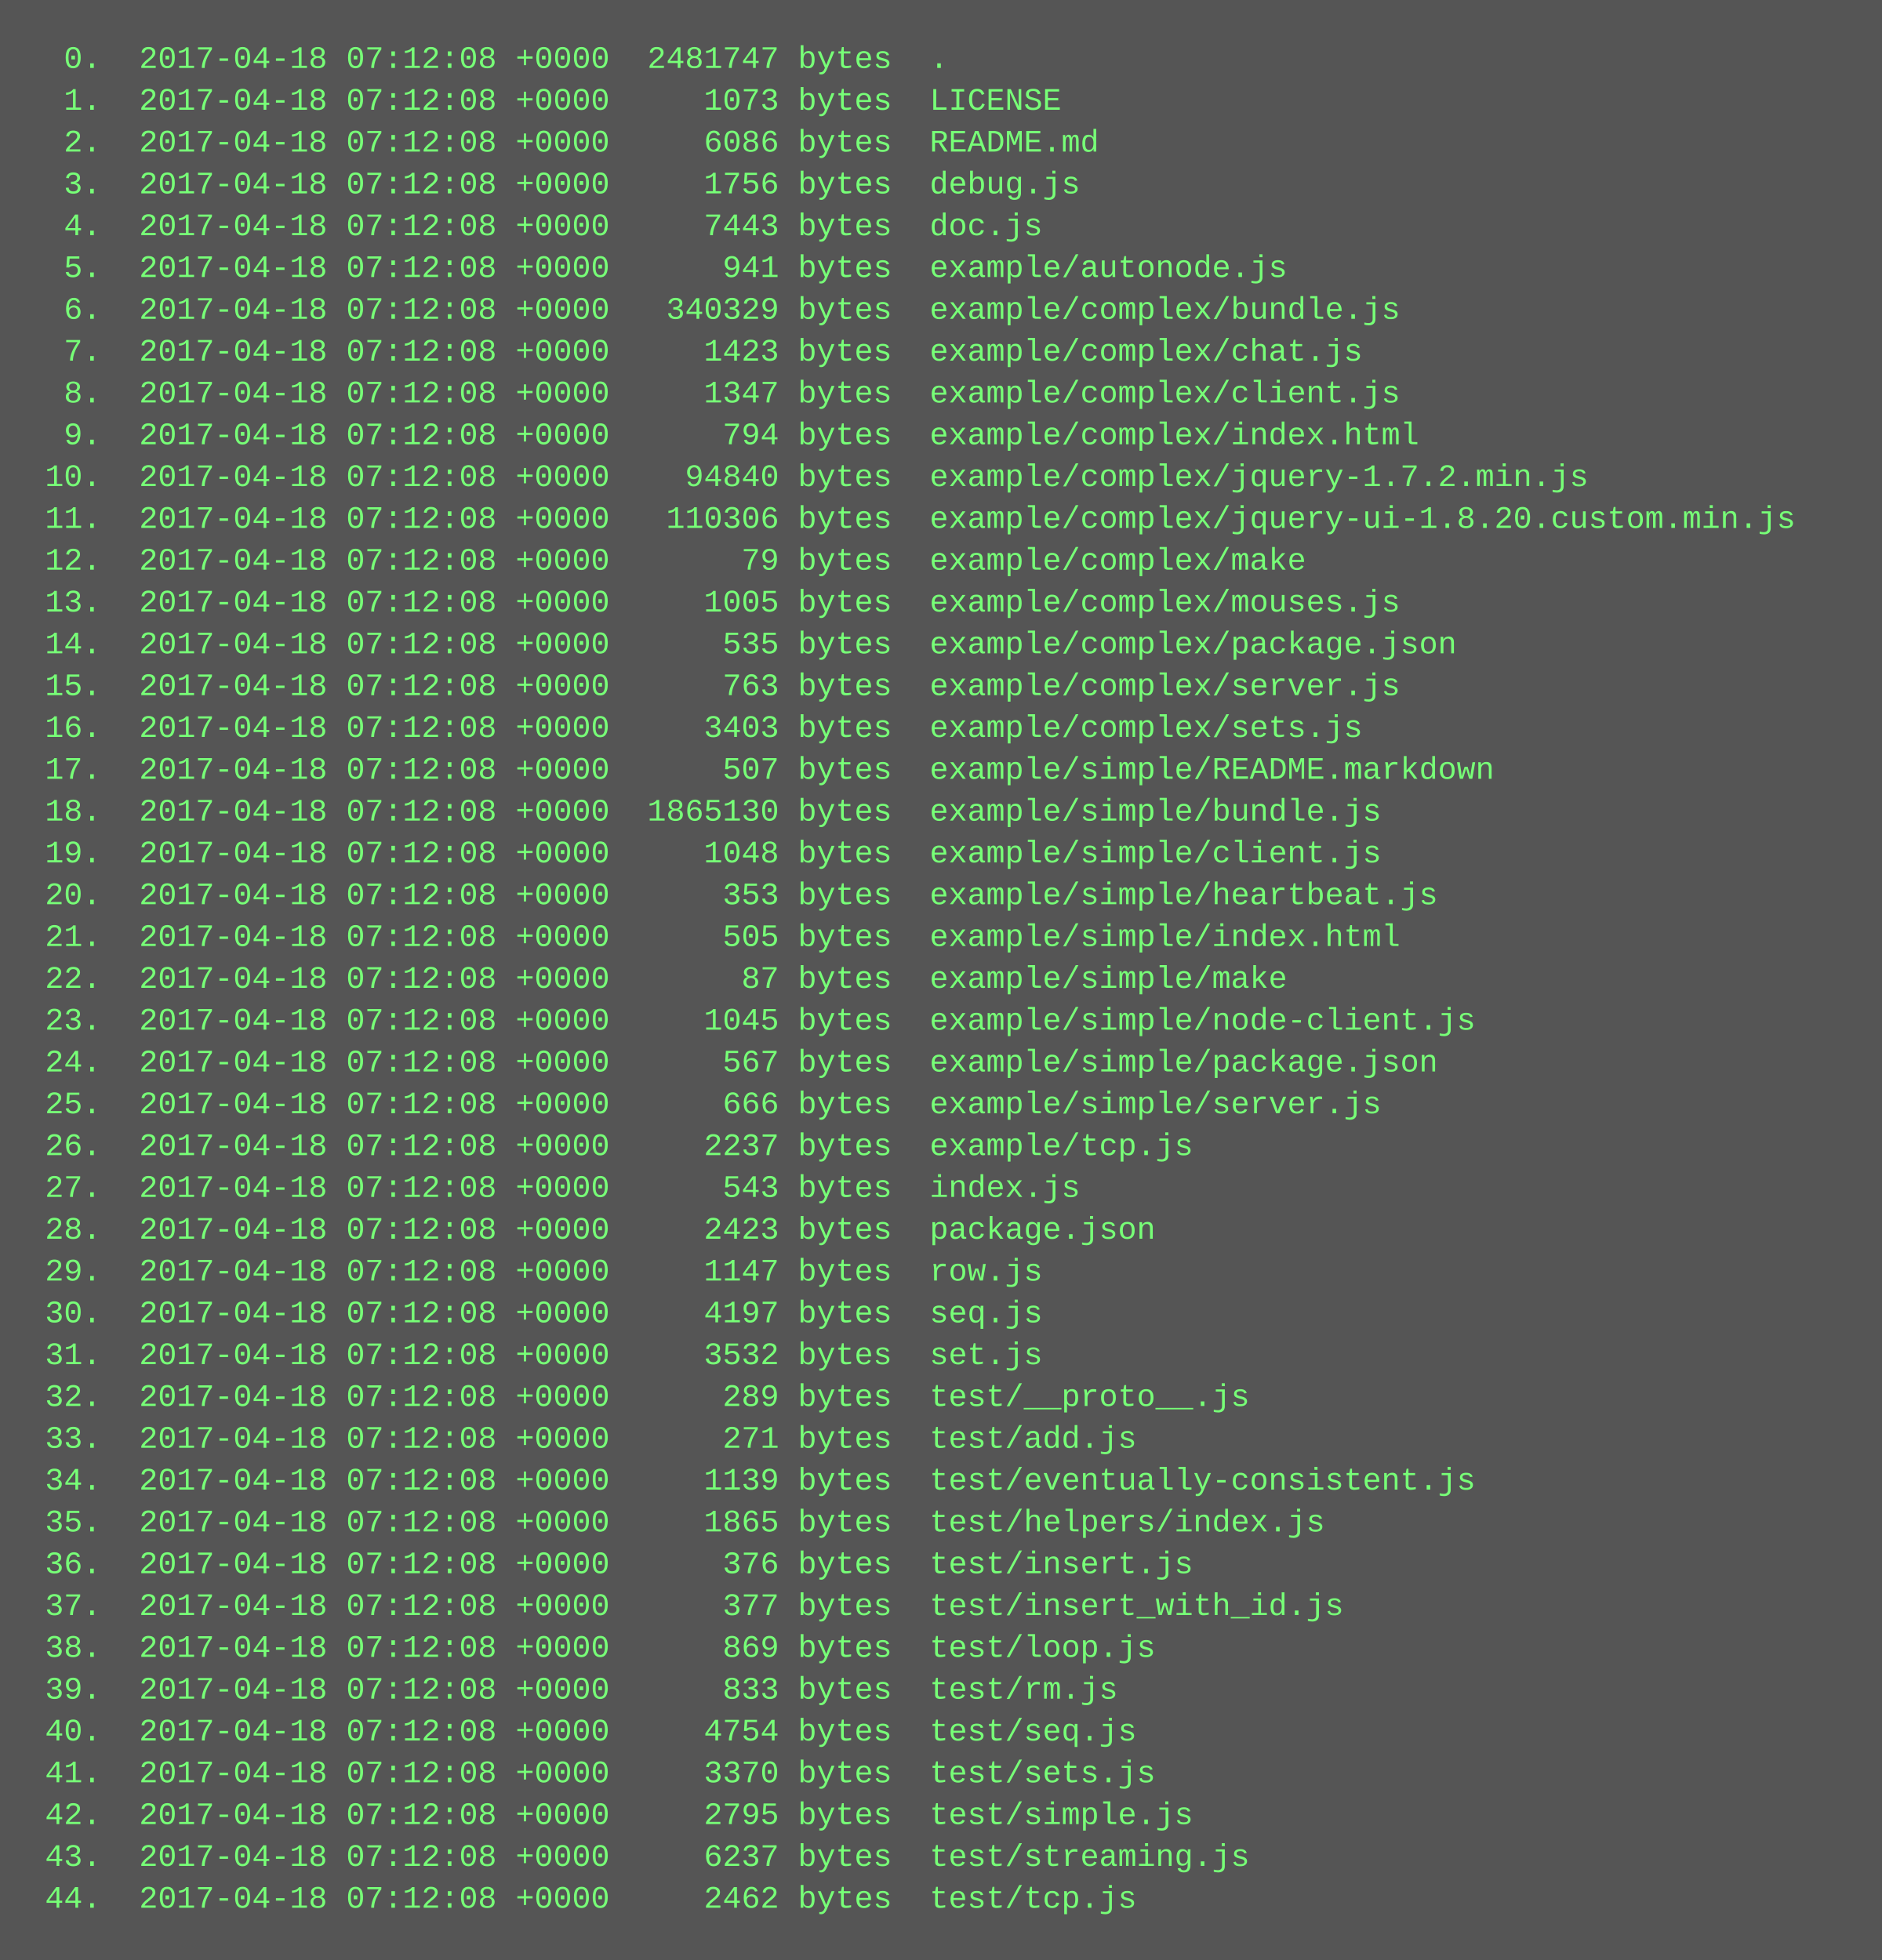
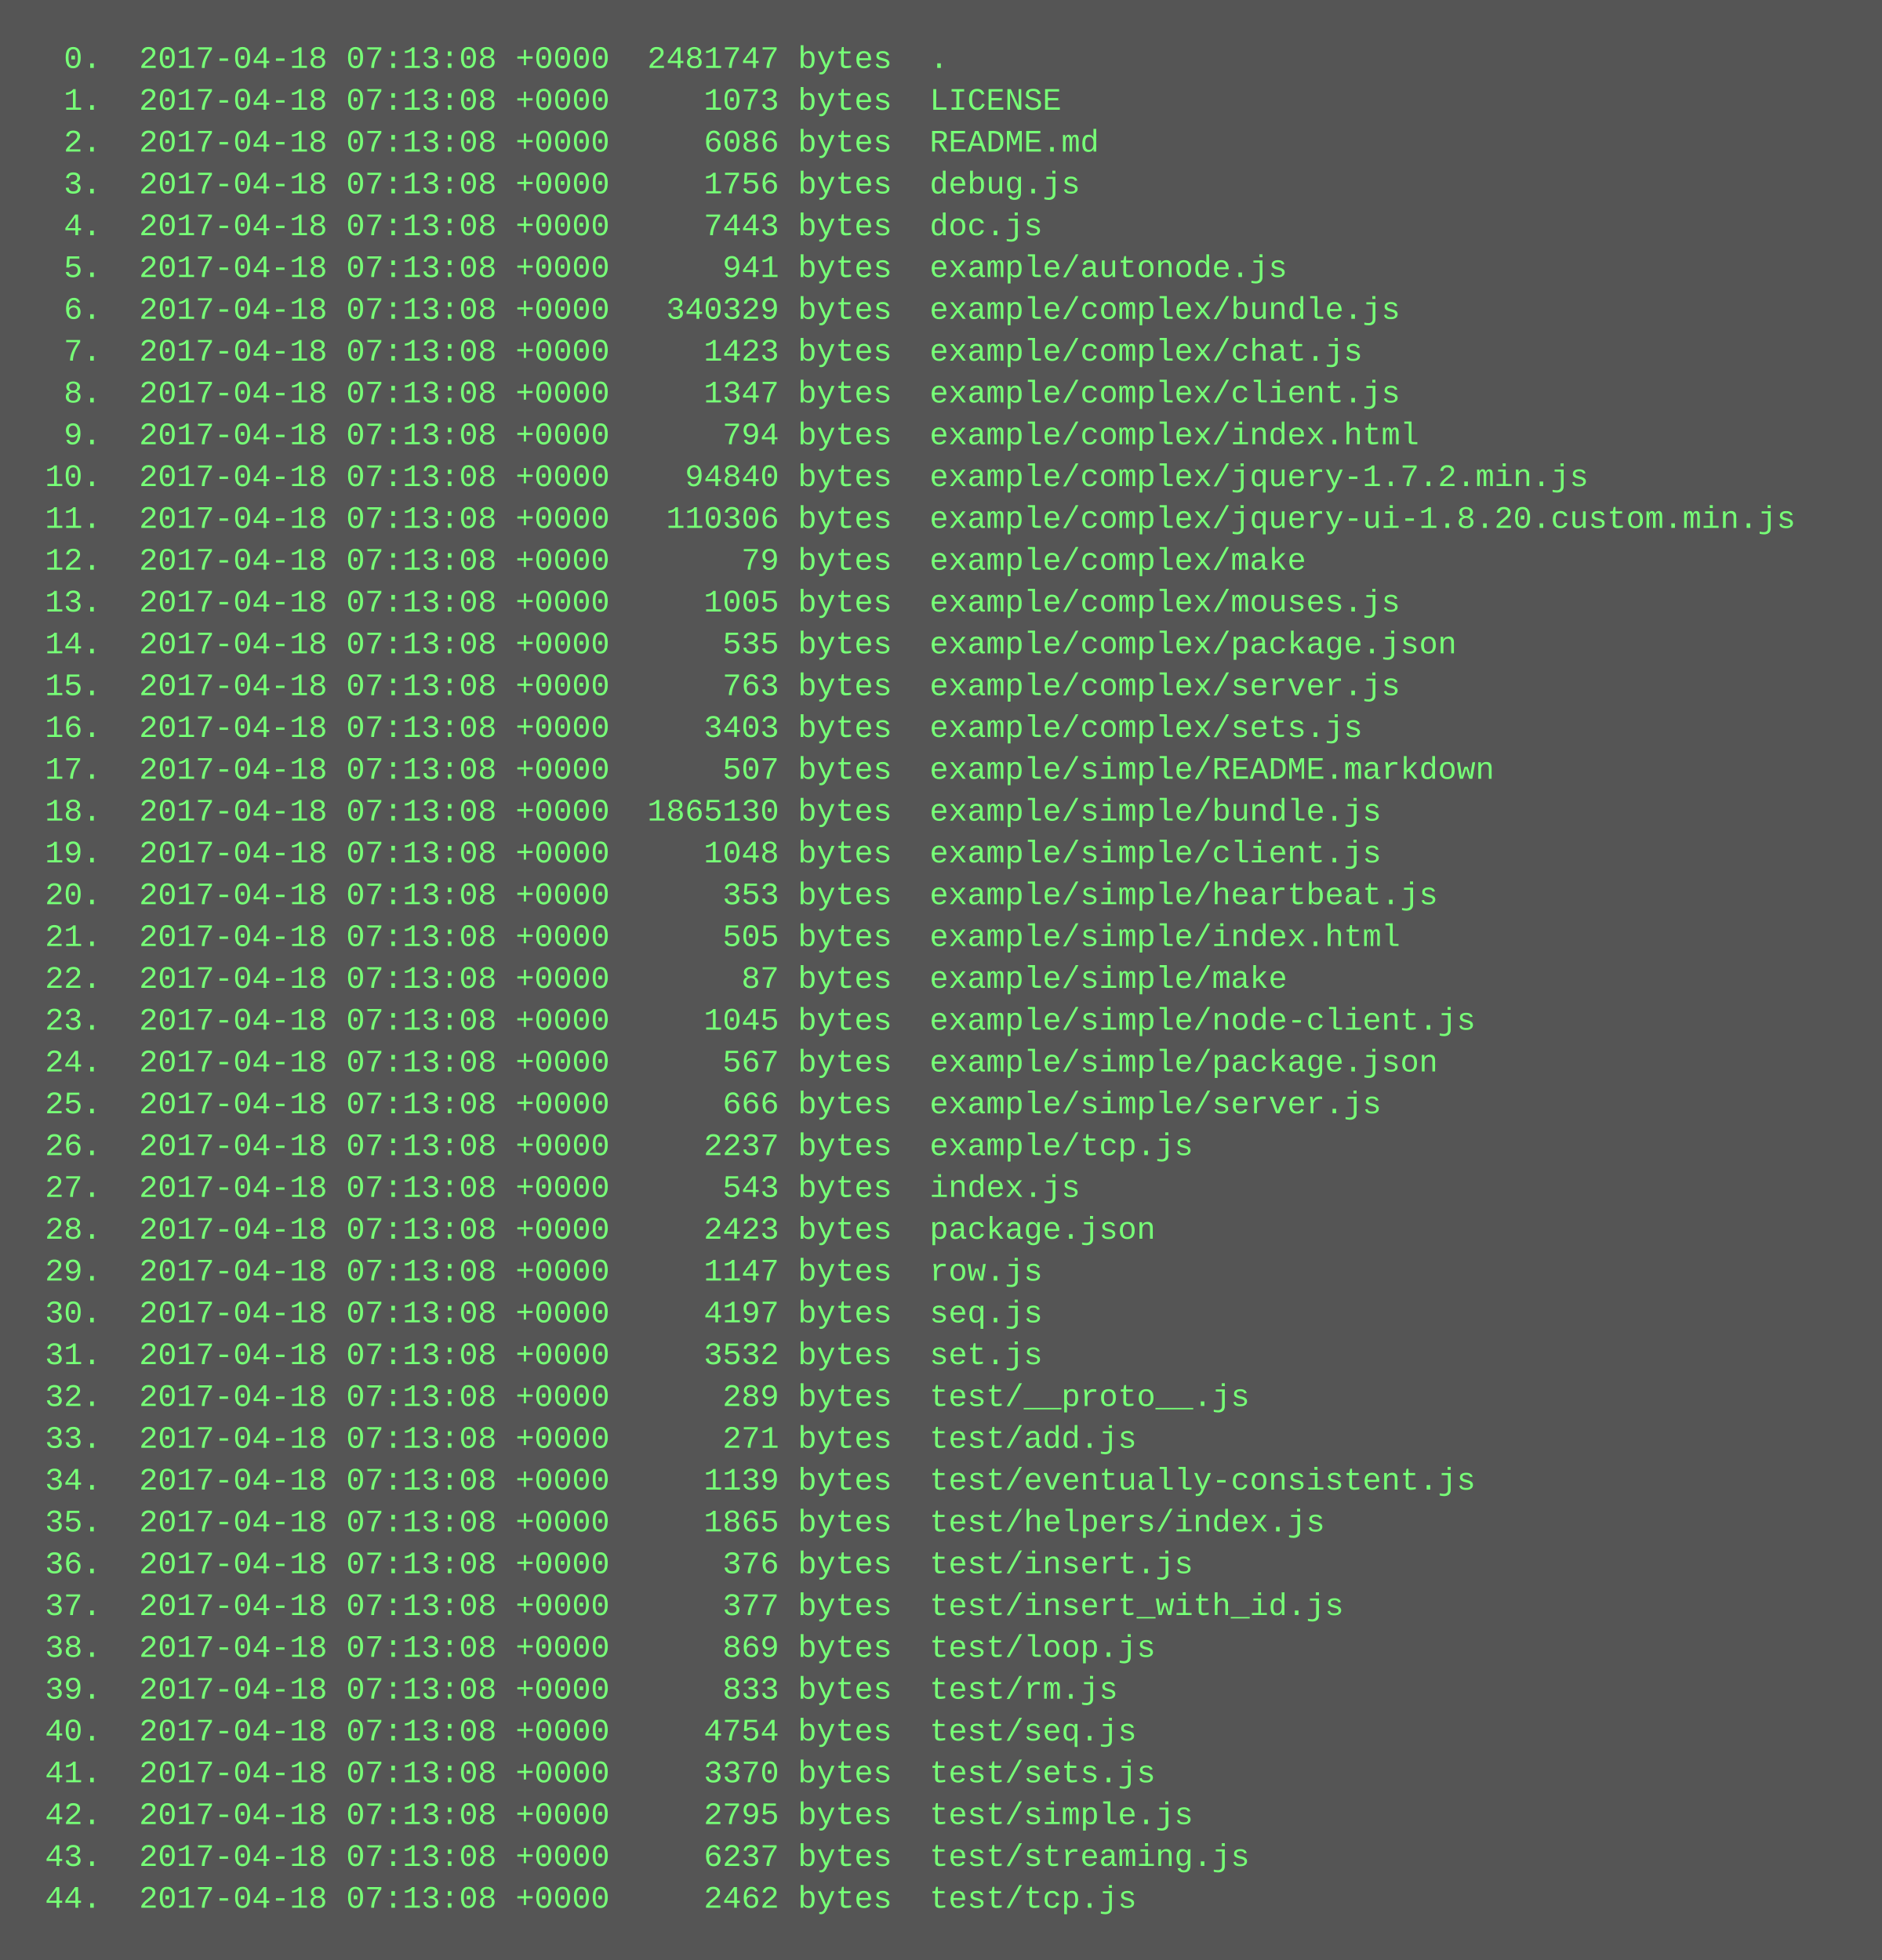
<svg xmlns="http://www.w3.org/2000/svg" height="750" width="720">
  <rect height="750" fill="#555" width="720" />
  <text fill="#7f7" font-family="Courier New" font-size="12" xml:space="preserve">
-     <tspan x="10" y="26">  0.  2017-04-18 07:12:08 +0000  2481747 bytes  .</tspan>
-     <tspan x="10" y="42">  1.  2017-04-18 07:12:08 +0000     1073 bytes  LICENSE</tspan>
-     <tspan x="10" y="58">  2.  2017-04-18 07:12:08 +0000     6086 bytes  README.md</tspan>
-     <tspan x="10" y="74">  3.  2017-04-18 07:12:08 +0000     1756 bytes  debug.js</tspan>
-     <tspan x="10" y="90">  4.  2017-04-18 07:12:08 +0000     7443 bytes  doc.js</tspan>
-     <tspan x="10" y="106">  5.  2017-04-18 07:12:08 +0000      941 bytes  example/autonode.js</tspan>
-     <tspan x="10" y="122">  6.  2017-04-18 07:12:08 +0000   340329 bytes  example/complex/bundle.js</tspan>
-     <tspan x="10" y="138">  7.  2017-04-18 07:12:08 +0000     1423 bytes  example/complex/chat.js</tspan>
-     <tspan x="10" y="154">  8.  2017-04-18 07:12:08 +0000     1347 bytes  example/complex/client.js</tspan>
-     <tspan x="10" y="170">  9.  2017-04-18 07:12:08 +0000      794 bytes  example/complex/index.html</tspan>
-     <tspan x="10" y="186"> 10.  2017-04-18 07:12:08 +0000    94840 bytes  example/complex/jquery-1.7.2.min.js</tspan>
-     <tspan x="10" y="202"> 11.  2017-04-18 07:12:08 +0000   110306 bytes  example/complex/jquery-ui-1.8.20.custom.min.js</tspan>
-     <tspan x="10" y="218"> 12.  2017-04-18 07:12:08 +0000       79 bytes  example/complex/make</tspan>
-     <tspan x="10" y="234"> 13.  2017-04-18 07:12:08 +0000     1005 bytes  example/complex/mouses.js</tspan>
-     <tspan x="10" y="250"> 14.  2017-04-18 07:12:08 +0000      535 bytes  example/complex/package.json</tspan>
-     <tspan x="10" y="266"> 15.  2017-04-18 07:12:08 +0000      763 bytes  example/complex/server.js</tspan>
-     <tspan x="10" y="282"> 16.  2017-04-18 07:12:08 +0000     3403 bytes  example/complex/sets.js</tspan>
-     <tspan x="10" y="298"> 17.  2017-04-18 07:12:08 +0000      507 bytes  example/simple/README.markdown</tspan>
-     <tspan x="10" y="314"> 18.  2017-04-18 07:12:08 +0000  1865130 bytes  example/simple/bundle.js</tspan>
-     <tspan x="10" y="330"> 19.  2017-04-18 07:12:08 +0000     1048 bytes  example/simple/client.js</tspan>
-     <tspan x="10" y="346"> 20.  2017-04-18 07:12:08 +0000      353 bytes  example/simple/heartbeat.js</tspan>
-     <tspan x="10" y="362"> 21.  2017-04-18 07:12:08 +0000      505 bytes  example/simple/index.html</tspan>
-     <tspan x="10" y="378"> 22.  2017-04-18 07:12:08 +0000       87 bytes  example/simple/make</tspan>
-     <tspan x="10" y="394"> 23.  2017-04-18 07:12:08 +0000     1045 bytes  example/simple/node-client.js</tspan>
-     <tspan x="10" y="410"> 24.  2017-04-18 07:12:08 +0000      567 bytes  example/simple/package.json</tspan>
-     <tspan x="10" y="426"> 25.  2017-04-18 07:12:08 +0000      666 bytes  example/simple/server.js</tspan>
-     <tspan x="10" y="442"> 26.  2017-04-18 07:12:08 +0000     2237 bytes  example/tcp.js</tspan>
-     <tspan x="10" y="458"> 27.  2017-04-18 07:12:08 +0000      543 bytes  index.js</tspan>
-     <tspan x="10" y="474"> 28.  2017-04-18 07:12:08 +0000     2423 bytes  package.json</tspan>
-     <tspan x="10" y="490"> 29.  2017-04-18 07:12:08 +0000     1147 bytes  row.js</tspan>
-     <tspan x="10" y="506"> 30.  2017-04-18 07:12:08 +0000     4197 bytes  seq.js</tspan>
-     <tspan x="10" y="522"> 31.  2017-04-18 07:12:08 +0000     3532 bytes  set.js</tspan>
-     <tspan x="10" y="538"> 32.  2017-04-18 07:12:08 +0000      289 bytes  test/__proto__.js</tspan>
-     <tspan x="10" y="554"> 33.  2017-04-18 07:12:08 +0000      271 bytes  test/add.js</tspan>
-     <tspan x="10" y="570"> 34.  2017-04-18 07:12:08 +0000     1139 bytes  test/eventually-consistent.js</tspan>
-     <tspan x="10" y="586"> 35.  2017-04-18 07:12:08 +0000     1865 bytes  test/helpers/index.js</tspan>
-     <tspan x="10" y="602"> 36.  2017-04-18 07:12:08 +0000      376 bytes  test/insert.js</tspan>
-     <tspan x="10" y="618"> 37.  2017-04-18 07:12:08 +0000      377 bytes  test/insert_with_id.js</tspan>
-     <tspan x="10" y="634"> 38.  2017-04-18 07:12:08 +0000      869 bytes  test/loop.js</tspan>
-     <tspan x="10" y="650"> 39.  2017-04-18 07:12:08 +0000      833 bytes  test/rm.js</tspan>
-     <tspan x="10" y="666"> 40.  2017-04-18 07:12:08 +0000     4754 bytes  test/seq.js</tspan>
-     <tspan x="10" y="682"> 41.  2017-04-18 07:12:08 +0000     3370 bytes  test/sets.js</tspan>
-     <tspan x="10" y="698"> 42.  2017-04-18 07:12:08 +0000     2795 bytes  test/simple.js</tspan>
-     <tspan x="10" y="714"> 43.  2017-04-18 07:12:08 +0000     6237 bytes  test/streaming.js</tspan>
-     <tspan x="10" y="730"> 44.  2017-04-18 07:12:08 +0000     2462 bytes  test/tcp.js</tspan>
+     <tspan x="10" y="26">  0.  2017-04-18 07:13:08 +0000  2481747 bytes  .</tspan>
+     <tspan x="10" y="42">  1.  2017-04-18 07:13:08 +0000     1073 bytes  LICENSE</tspan>
+     <tspan x="10" y="58">  2.  2017-04-18 07:13:08 +0000     6086 bytes  README.md</tspan>
+     <tspan x="10" y="74">  3.  2017-04-18 07:13:08 +0000     1756 bytes  debug.js</tspan>
+     <tspan x="10" y="90">  4.  2017-04-18 07:13:08 +0000     7443 bytes  doc.js</tspan>
+     <tspan x="10" y="106">  5.  2017-04-18 07:13:08 +0000      941 bytes  example/autonode.js</tspan>
+     <tspan x="10" y="122">  6.  2017-04-18 07:13:08 +0000   340329 bytes  example/complex/bundle.js</tspan>
+     <tspan x="10" y="138">  7.  2017-04-18 07:13:08 +0000     1423 bytes  example/complex/chat.js</tspan>
+     <tspan x="10" y="154">  8.  2017-04-18 07:13:08 +0000     1347 bytes  example/complex/client.js</tspan>
+     <tspan x="10" y="170">  9.  2017-04-18 07:13:08 +0000      794 bytes  example/complex/index.html</tspan>
+     <tspan x="10" y="186"> 10.  2017-04-18 07:13:08 +0000    94840 bytes  example/complex/jquery-1.7.2.min.js</tspan>
+     <tspan x="10" y="202"> 11.  2017-04-18 07:13:08 +0000   110306 bytes  example/complex/jquery-ui-1.8.20.custom.min.js</tspan>
+     <tspan x="10" y="218"> 12.  2017-04-18 07:13:08 +0000       79 bytes  example/complex/make</tspan>
+     <tspan x="10" y="234"> 13.  2017-04-18 07:13:08 +0000     1005 bytes  example/complex/mouses.js</tspan>
+     <tspan x="10" y="250"> 14.  2017-04-18 07:13:08 +0000      535 bytes  example/complex/package.json</tspan>
+     <tspan x="10" y="266"> 15.  2017-04-18 07:13:08 +0000      763 bytes  example/complex/server.js</tspan>
+     <tspan x="10" y="282"> 16.  2017-04-18 07:13:08 +0000     3403 bytes  example/complex/sets.js</tspan>
+     <tspan x="10" y="298"> 17.  2017-04-18 07:13:08 +0000      507 bytes  example/simple/README.markdown</tspan>
+     <tspan x="10" y="314"> 18.  2017-04-18 07:13:08 +0000  1865130 bytes  example/simple/bundle.js</tspan>
+     <tspan x="10" y="330"> 19.  2017-04-18 07:13:08 +0000     1048 bytes  example/simple/client.js</tspan>
+     <tspan x="10" y="346"> 20.  2017-04-18 07:13:08 +0000      353 bytes  example/simple/heartbeat.js</tspan>
+     <tspan x="10" y="362"> 21.  2017-04-18 07:13:08 +0000      505 bytes  example/simple/index.html</tspan>
+     <tspan x="10" y="378"> 22.  2017-04-18 07:13:08 +0000       87 bytes  example/simple/make</tspan>
+     <tspan x="10" y="394"> 23.  2017-04-18 07:13:08 +0000     1045 bytes  example/simple/node-client.js</tspan>
+     <tspan x="10" y="410"> 24.  2017-04-18 07:13:08 +0000      567 bytes  example/simple/package.json</tspan>
+     <tspan x="10" y="426"> 25.  2017-04-18 07:13:08 +0000      666 bytes  example/simple/server.js</tspan>
+     <tspan x="10" y="442"> 26.  2017-04-18 07:13:08 +0000     2237 bytes  example/tcp.js</tspan>
+     <tspan x="10" y="458"> 27.  2017-04-18 07:13:08 +0000      543 bytes  index.js</tspan>
+     <tspan x="10" y="474"> 28.  2017-04-18 07:13:08 +0000     2423 bytes  package.json</tspan>
+     <tspan x="10" y="490"> 29.  2017-04-18 07:13:08 +0000     1147 bytes  row.js</tspan>
+     <tspan x="10" y="506"> 30.  2017-04-18 07:13:08 +0000     4197 bytes  seq.js</tspan>
+     <tspan x="10" y="522"> 31.  2017-04-18 07:13:08 +0000     3532 bytes  set.js</tspan>
+     <tspan x="10" y="538"> 32.  2017-04-18 07:13:08 +0000      289 bytes  test/__proto__.js</tspan>
+     <tspan x="10" y="554"> 33.  2017-04-18 07:13:08 +0000      271 bytes  test/add.js</tspan>
+     <tspan x="10" y="570"> 34.  2017-04-18 07:13:08 +0000     1139 bytes  test/eventually-consistent.js</tspan>
+     <tspan x="10" y="586"> 35.  2017-04-18 07:13:08 +0000     1865 bytes  test/helpers/index.js</tspan>
+     <tspan x="10" y="602"> 36.  2017-04-18 07:13:08 +0000      376 bytes  test/insert.js</tspan>
+     <tspan x="10" y="618"> 37.  2017-04-18 07:13:08 +0000      377 bytes  test/insert_with_id.js</tspan>
+     <tspan x="10" y="634"> 38.  2017-04-18 07:13:08 +0000      869 bytes  test/loop.js</tspan>
+     <tspan x="10" y="650"> 39.  2017-04-18 07:13:08 +0000      833 bytes  test/rm.js</tspan>
+     <tspan x="10" y="666"> 40.  2017-04-18 07:13:08 +0000     4754 bytes  test/seq.js</tspan>
+     <tspan x="10" y="682"> 41.  2017-04-18 07:13:08 +0000     3370 bytes  test/sets.js</tspan>
+     <tspan x="10" y="698"> 42.  2017-04-18 07:13:08 +0000     2795 bytes  test/simple.js</tspan>
+     <tspan x="10" y="714"> 43.  2017-04-18 07:13:08 +0000     6237 bytes  test/streaming.js</tspan>
+     <tspan x="10" y="730"> 44.  2017-04-18 07:13:08 +0000     2462 bytes  test/tcp.js</tspan>
  </text>
</svg>
